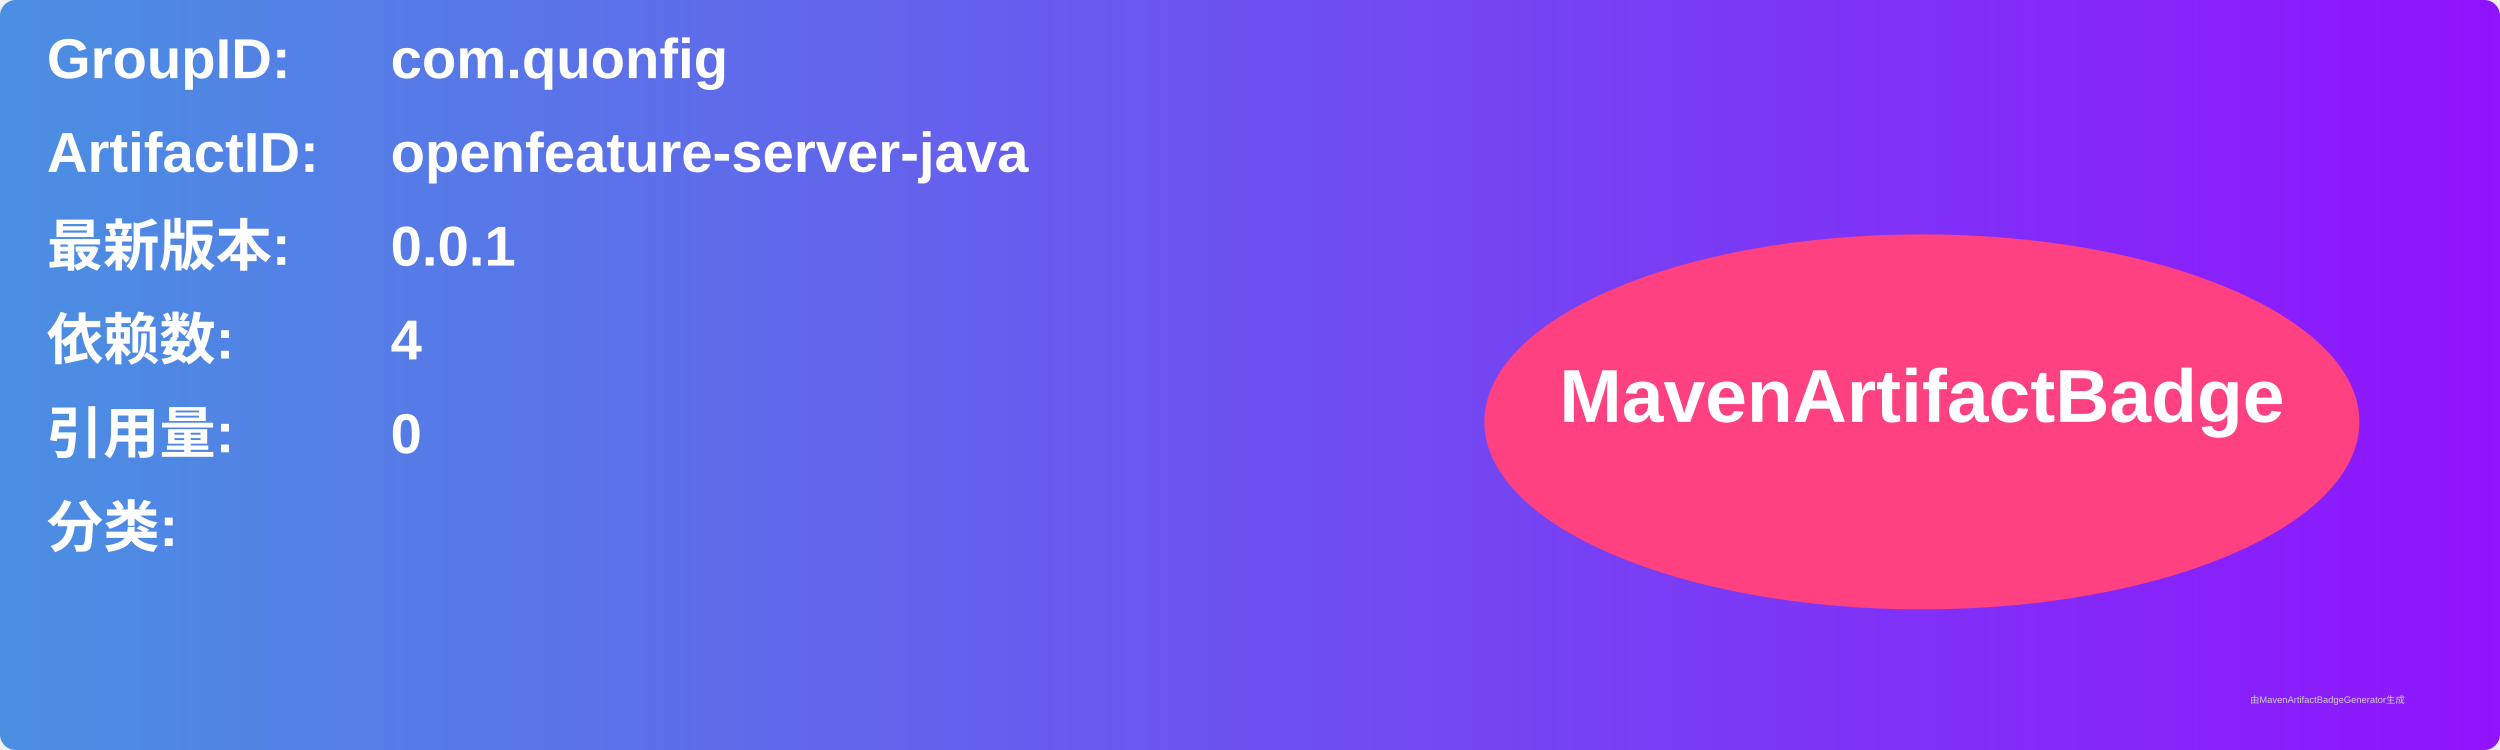
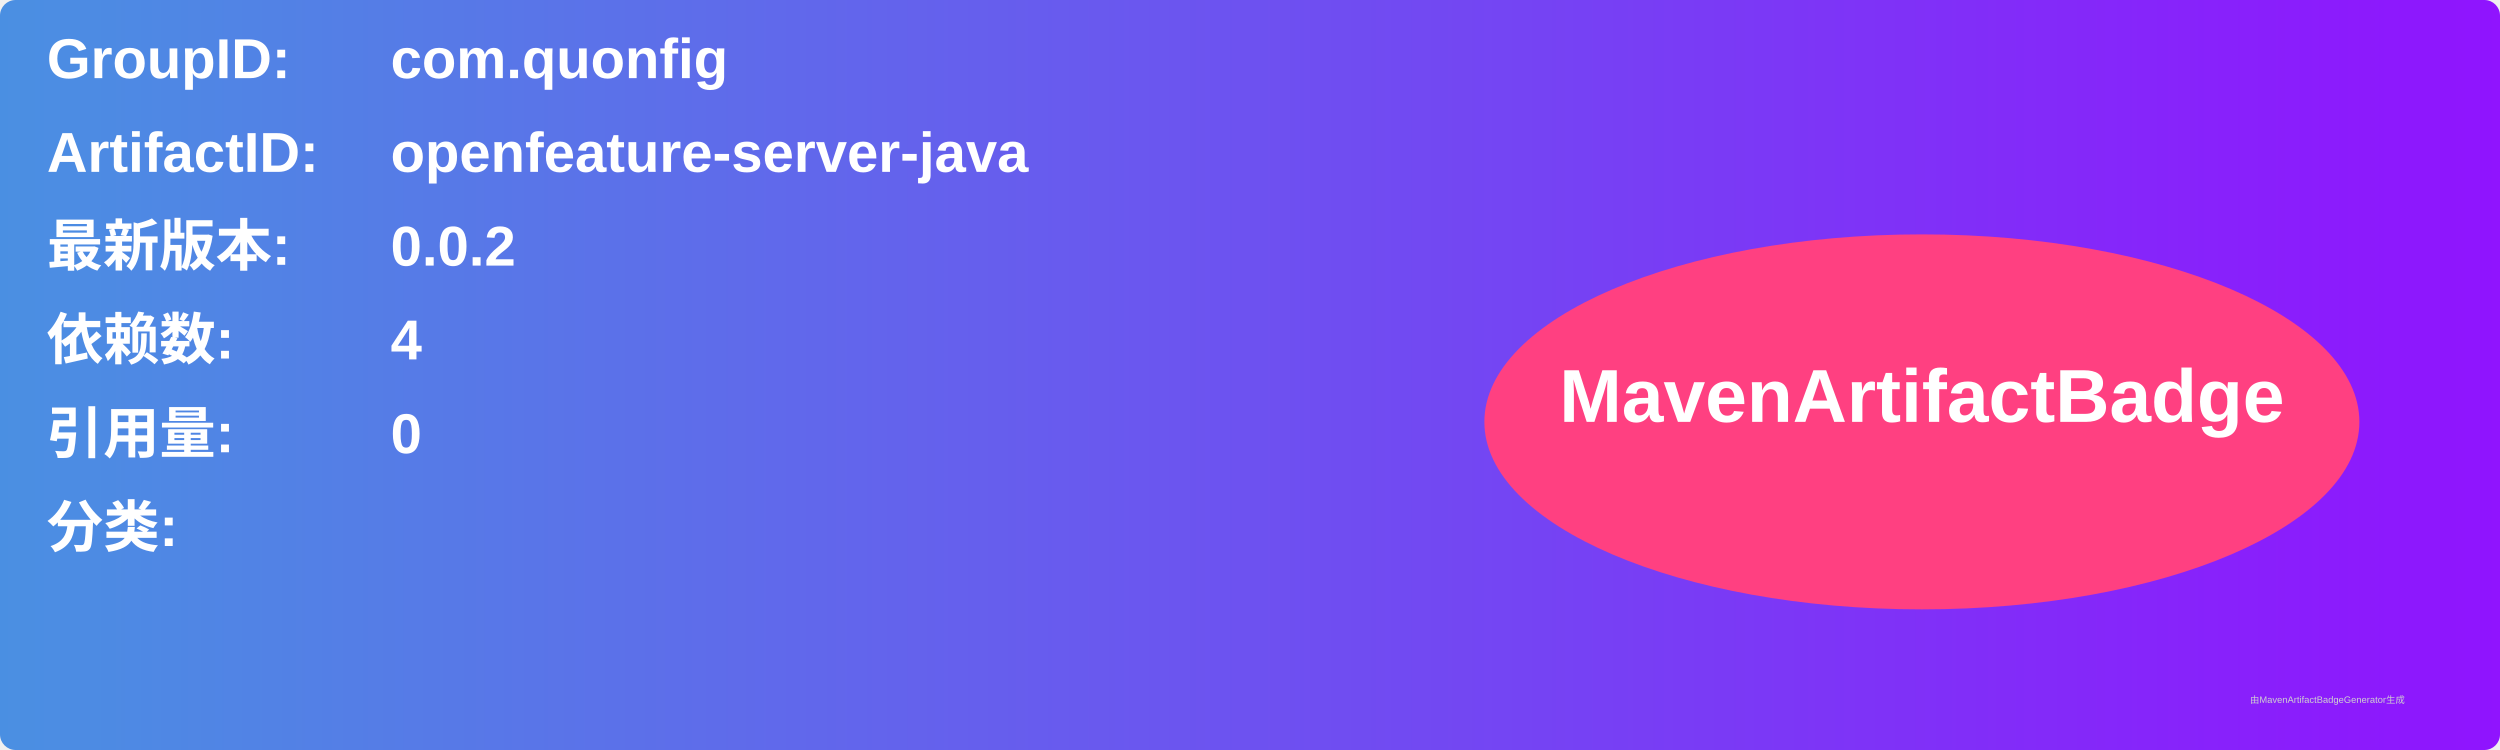
<svg xmlns="http://www.w3.org/2000/svg" width="800" height="240" viewBox="0 0 800 240">
  <linearGradient id="grad" x1="0%" y1="0%" x2="100%" y2="0%">
    <stop offset="0%" stop-color="#4a90e2" />
    <stop offset="100%" stop-color="#9013fe" />
  </linearGradient>
  <rect width="100%" height="100%" rx="5" ry="5" fill="url(#grad)" />
  <g transform="translate(15, 15)">
    <text x="0" y="10" font-family="Arial" font-size="18" fill="white" font-weight="bold" width="260">GroupID:</text>
    <text x="110" y="10" font-family="Arial" font-size="18" fill="white" font-weight="bold" width="460">com.quonfig</text>
    <text x="0" y="40" font-family="Arial" font-size="18" fill="white" font-weight="bold" width="260">ArtifactID:</text>
    <text x="110" y="40" font-family="Arial" font-size="18" fill="white" font-weight="bold" width="460">openfeature-server-java</text>
    <text x="0" y="70" font-family="Arial" font-size="18" fill="white" font-weight="bold">最新版本:</text>
    <text x="110" y="70" font-family="Arial" font-size="18" fill="white" font-weight="bold">
-       <tspan font-weight="bold">0.0.1</tspan>
+       <tspan font-weight="bold">0.0.2</tspan>
    </text>
    <text x="0" y="100" font-family="Arial" font-size="18" fill="white" font-weight="bold">依赖数: </text>
    <text x="110" y="100" font-family="Arial" font-size="18" fill="white">
      <tspan font-weight="bold">4</tspan>
    </text>
    <text x="0" y="130" font-family="Arial" font-size="18" fill="white" font-weight="bold">引用量: </text>
    <text x="110" y="130" font-family="Arial" font-size="18" fill="white">
      <tspan font-weight="bold">0</tspan>
    </text>
    <text x="0" y="160" font-family="Arial" font-size="18" fill="white" font-weight="bold">分类:</text>
    <text x="10" y="190" font-family="Arial" font-size="10" fill="white">
      <tspan font-weight="bold" />
    </text>
    <ellipse cx="600" cy="120" rx="140" ry="60" fill="#ff4081" />
    <text x="600" y="120" text-anchor="middle" font-family="Arial" font-size="24" fill="white" font-weight="bold">MavenArtifactBadge</text>
  </g>
  <text x="720" y="225" font-family="Arial" font-size="3" fill="#d0d0d0">由MavenArtifactBadgeGenerator生成</text>
</svg>
